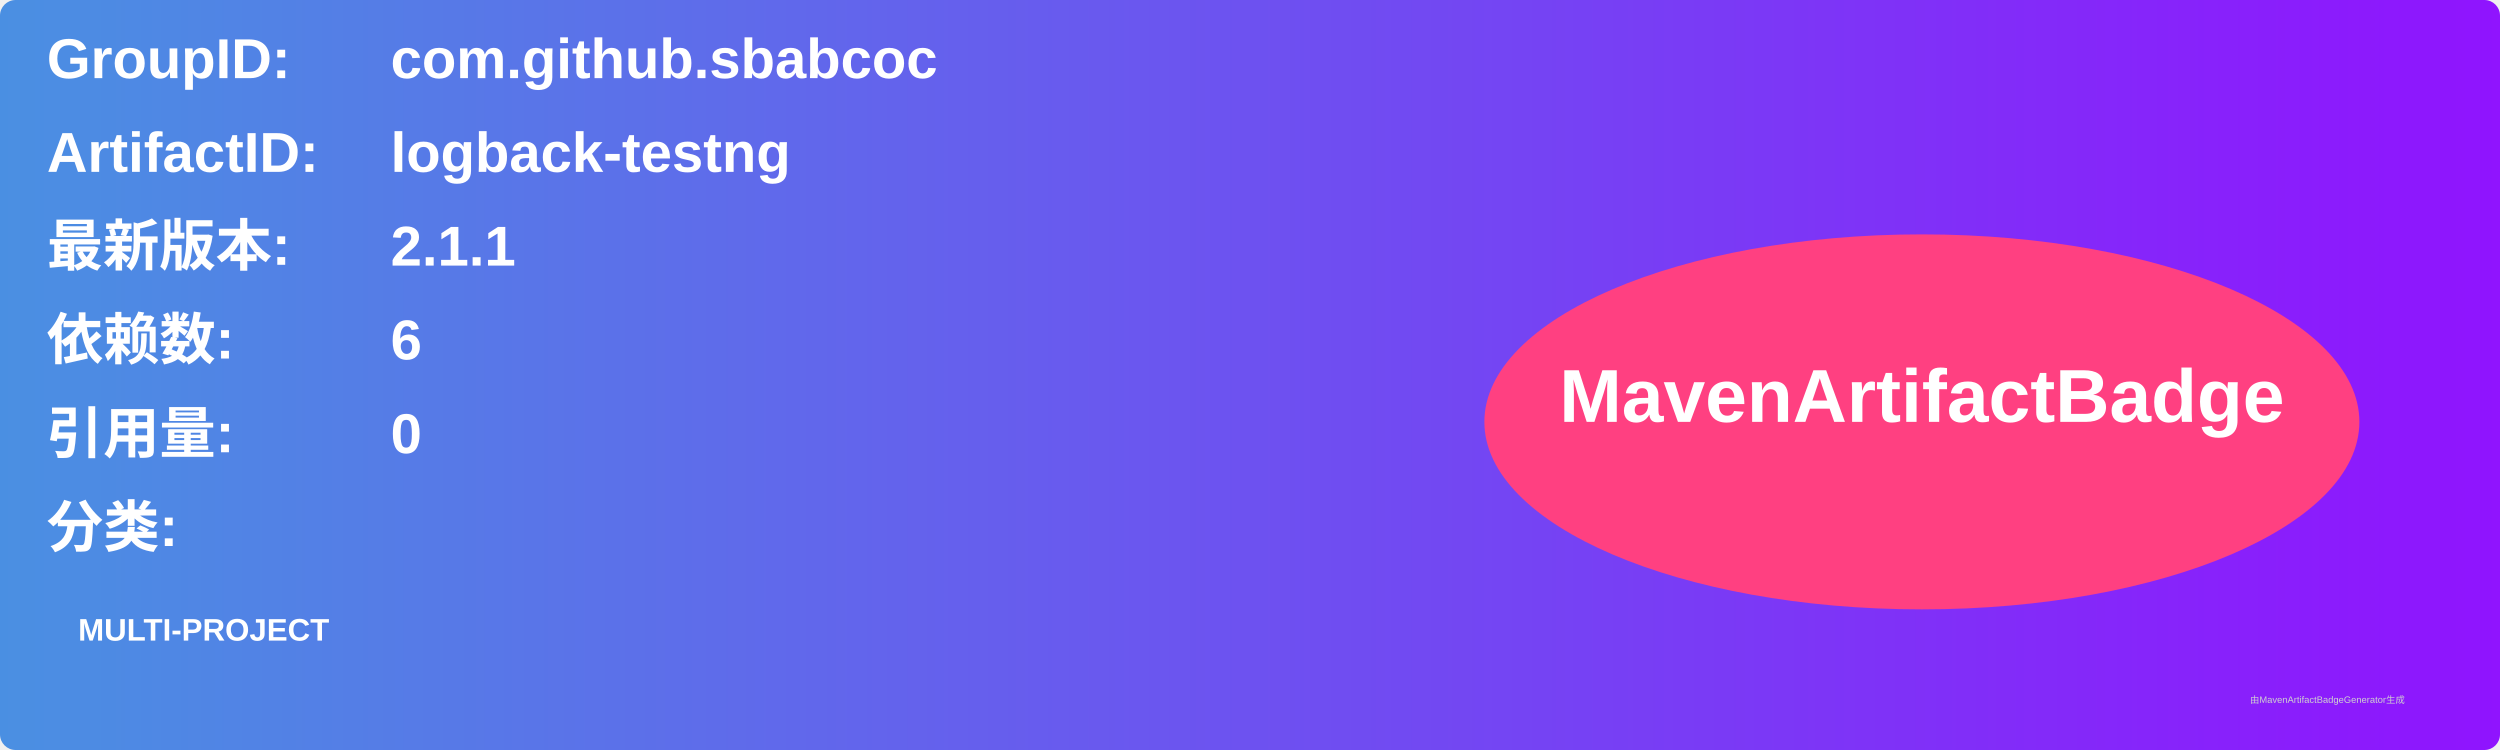
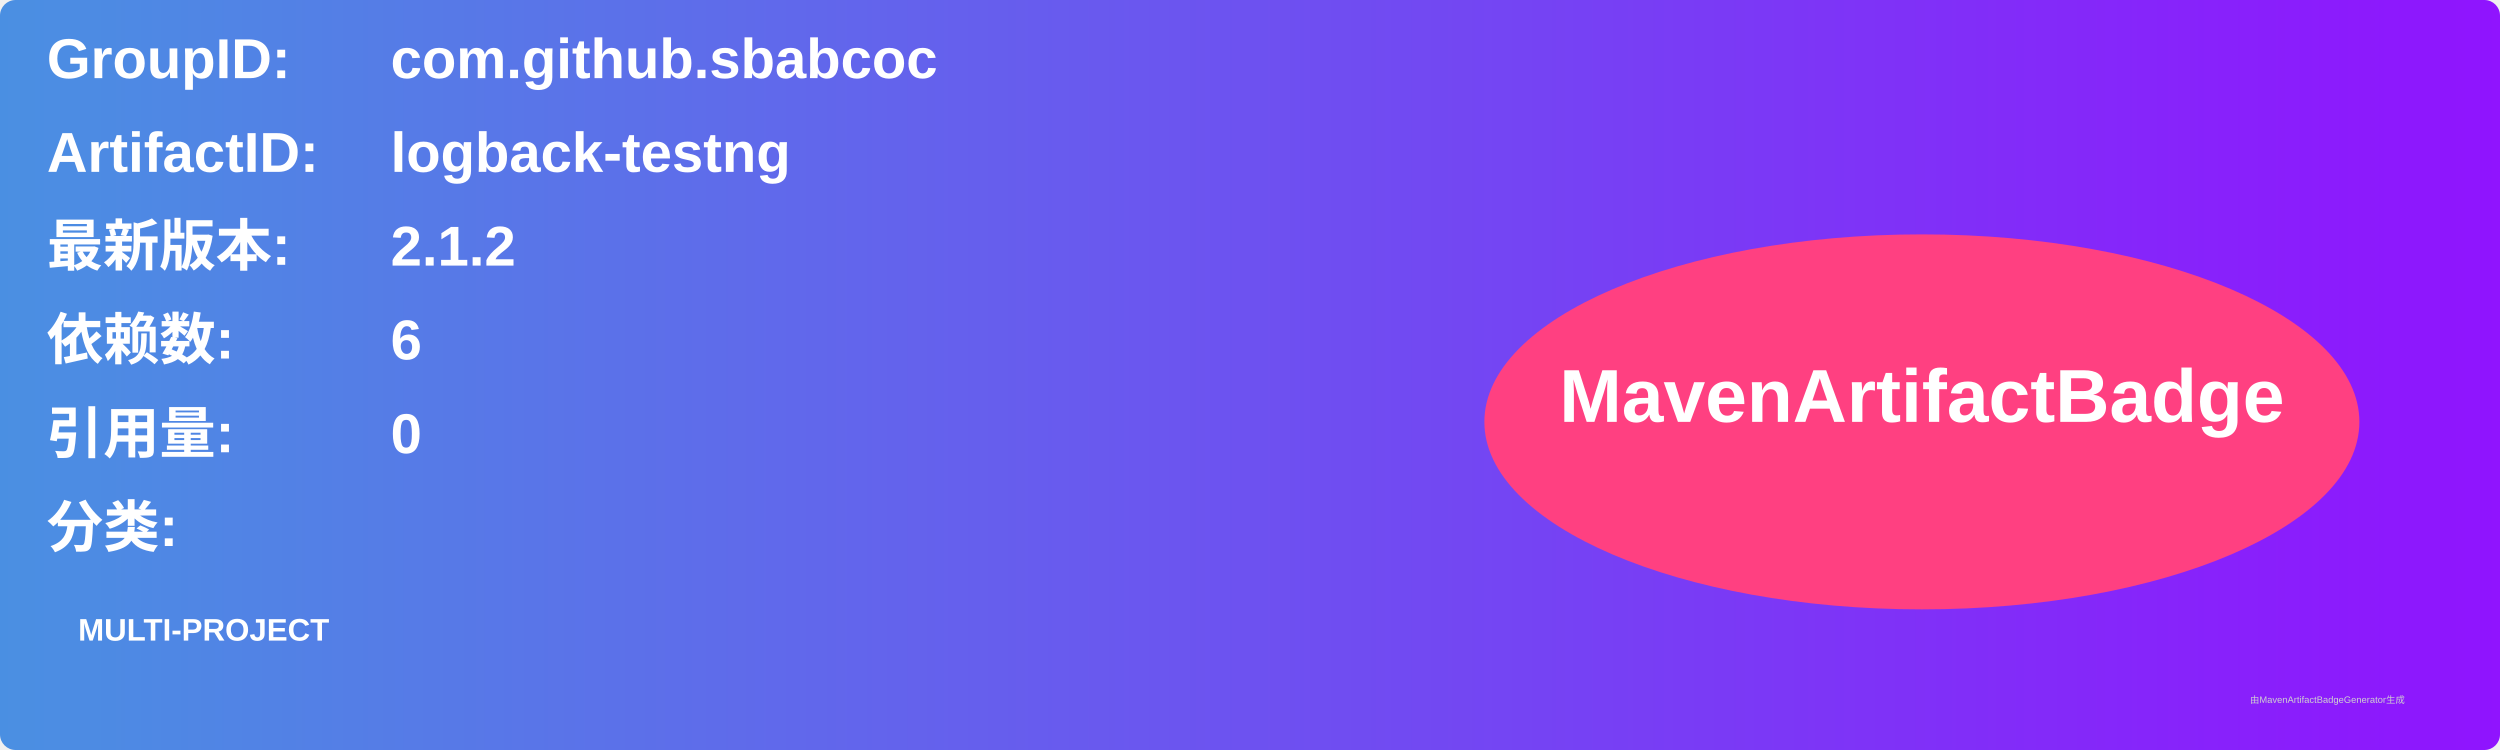
<svg xmlns="http://www.w3.org/2000/svg" width="800" height="240" viewBox="0 0 800 240">
  <linearGradient id="grad" x1="0%" y1="0%" x2="100%" y2="0%">
    <stop offset="0%" stop-color="#4a90e2" />
    <stop offset="100%" stop-color="#9013fe" />
  </linearGradient>
  <rect width="100%" height="100%" rx="5" ry="5" fill="url(#grad)" />
  <g transform="translate(15, 15)">
    <text x="0" y="10" font-family="Arial" font-size="18" fill="white" font-weight="bold" width="260">GroupID:</text>
    <text x="110" y="10" font-family="Arial" font-size="18" fill="white" font-weight="bold" width="460">com.github.sbabcoc</text>
    <text x="0" y="40" font-family="Arial" font-size="18" fill="white" font-weight="bold" width="260">ArtifactID:</text>
    <text x="110" y="40" font-family="Arial" font-size="18" fill="white" font-weight="bold" width="460">logback-testng</text>
    <text x="0" y="70" font-family="Arial" font-size="18" fill="white" font-weight="bold">最新版本:</text>
    <text x="110" y="70" font-family="Arial" font-size="18" fill="white" font-weight="bold">
-       <tspan font-weight="bold">2.1.1</tspan>
+       <tspan font-weight="bold">2.1.2</tspan>
    </text>
    <text x="0" y="100" font-family="Arial" font-size="18" fill="white" font-weight="bold">依赖数: </text>
    <text x="110" y="100" font-family="Arial" font-size="18" fill="white">
      <tspan font-weight="bold">6</tspan>
    </text>
    <text x="0" y="130" font-family="Arial" font-size="18" fill="white" font-weight="bold">引用量: </text>
    <text x="110" y="130" font-family="Arial" font-size="18" fill="white">
      <tspan font-weight="bold">0</tspan>
    </text>
    <text x="0" y="160" font-family="Arial" font-size="18" fill="white" font-weight="bold">分类:</text>
    <text x="10" y="190" font-family="Arial" font-size="10" fill="white">
      <tspan font-weight="bold">MULTI-PROJECT</tspan>
    </text>
    <ellipse cx="600" cy="120" rx="140" ry="60" fill="#ff4081" />
    <text x="600" y="120" text-anchor="middle" font-family="Arial" font-size="24" fill="white" font-weight="bold">MavenArtifactBadge</text>
  </g>
  <text x="720" y="225" font-family="Arial" font-size="3" fill="#d0d0d0">由MavenArtifactBadgeGenerator生成</text>
</svg>
